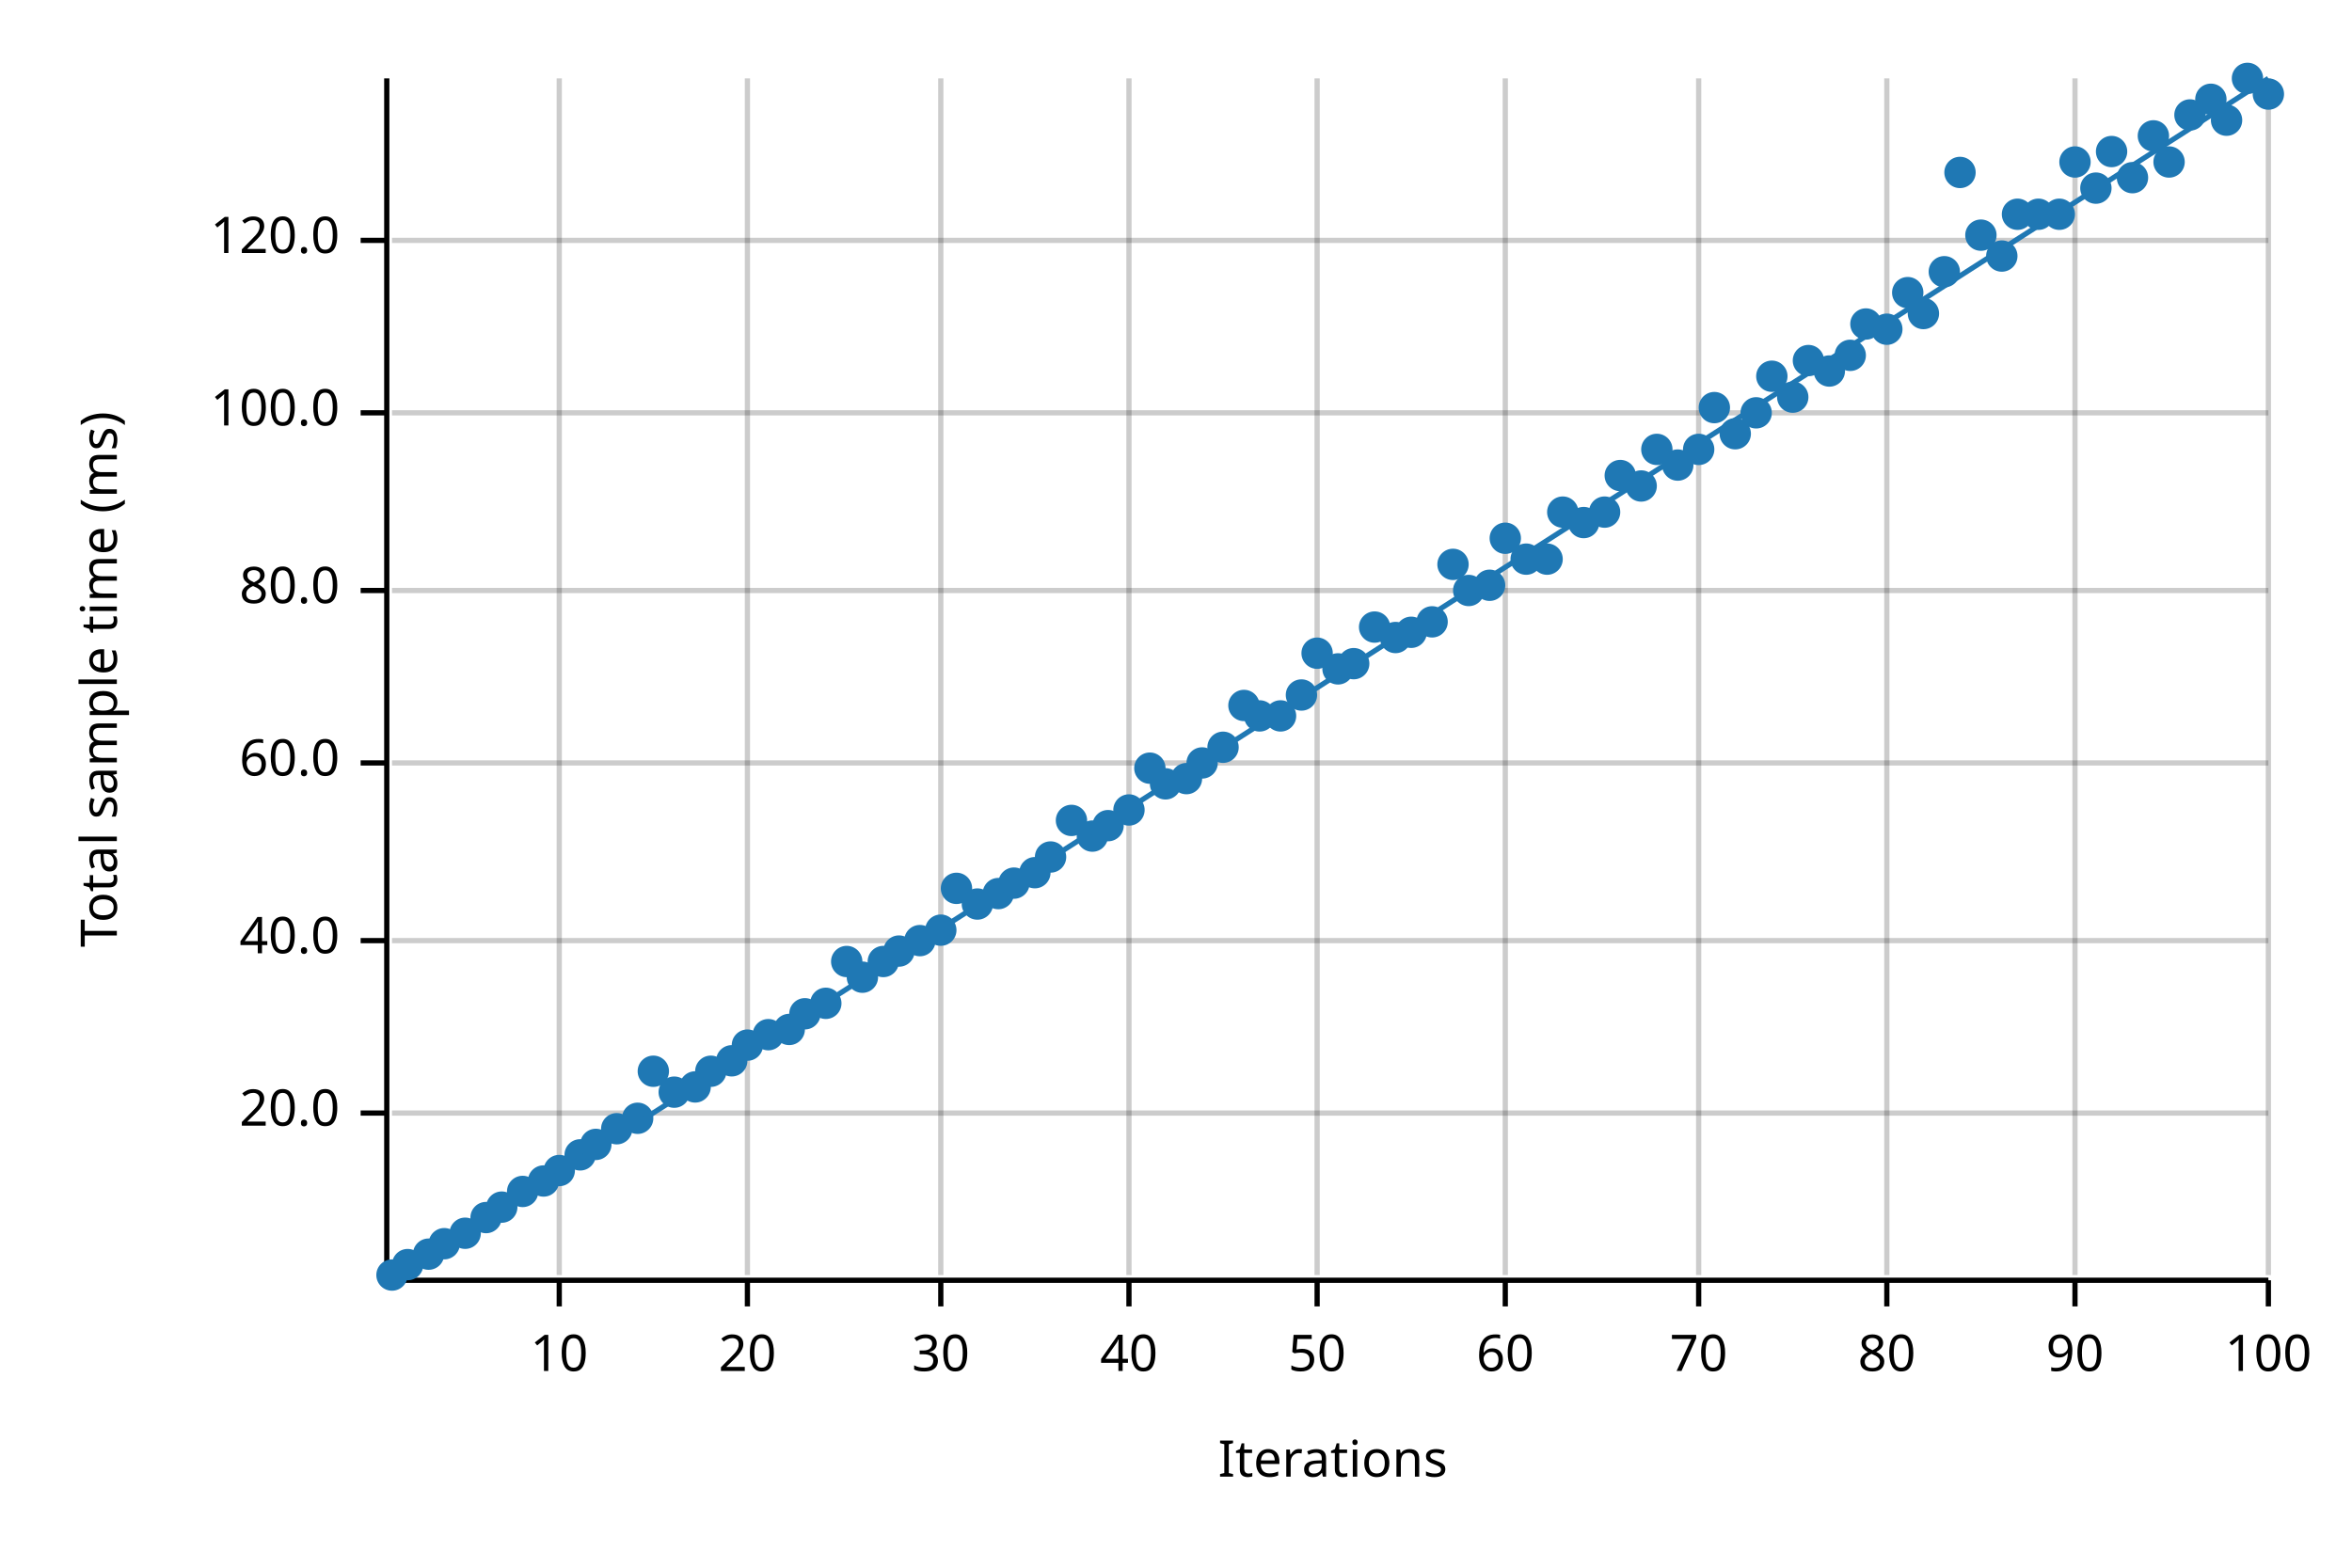
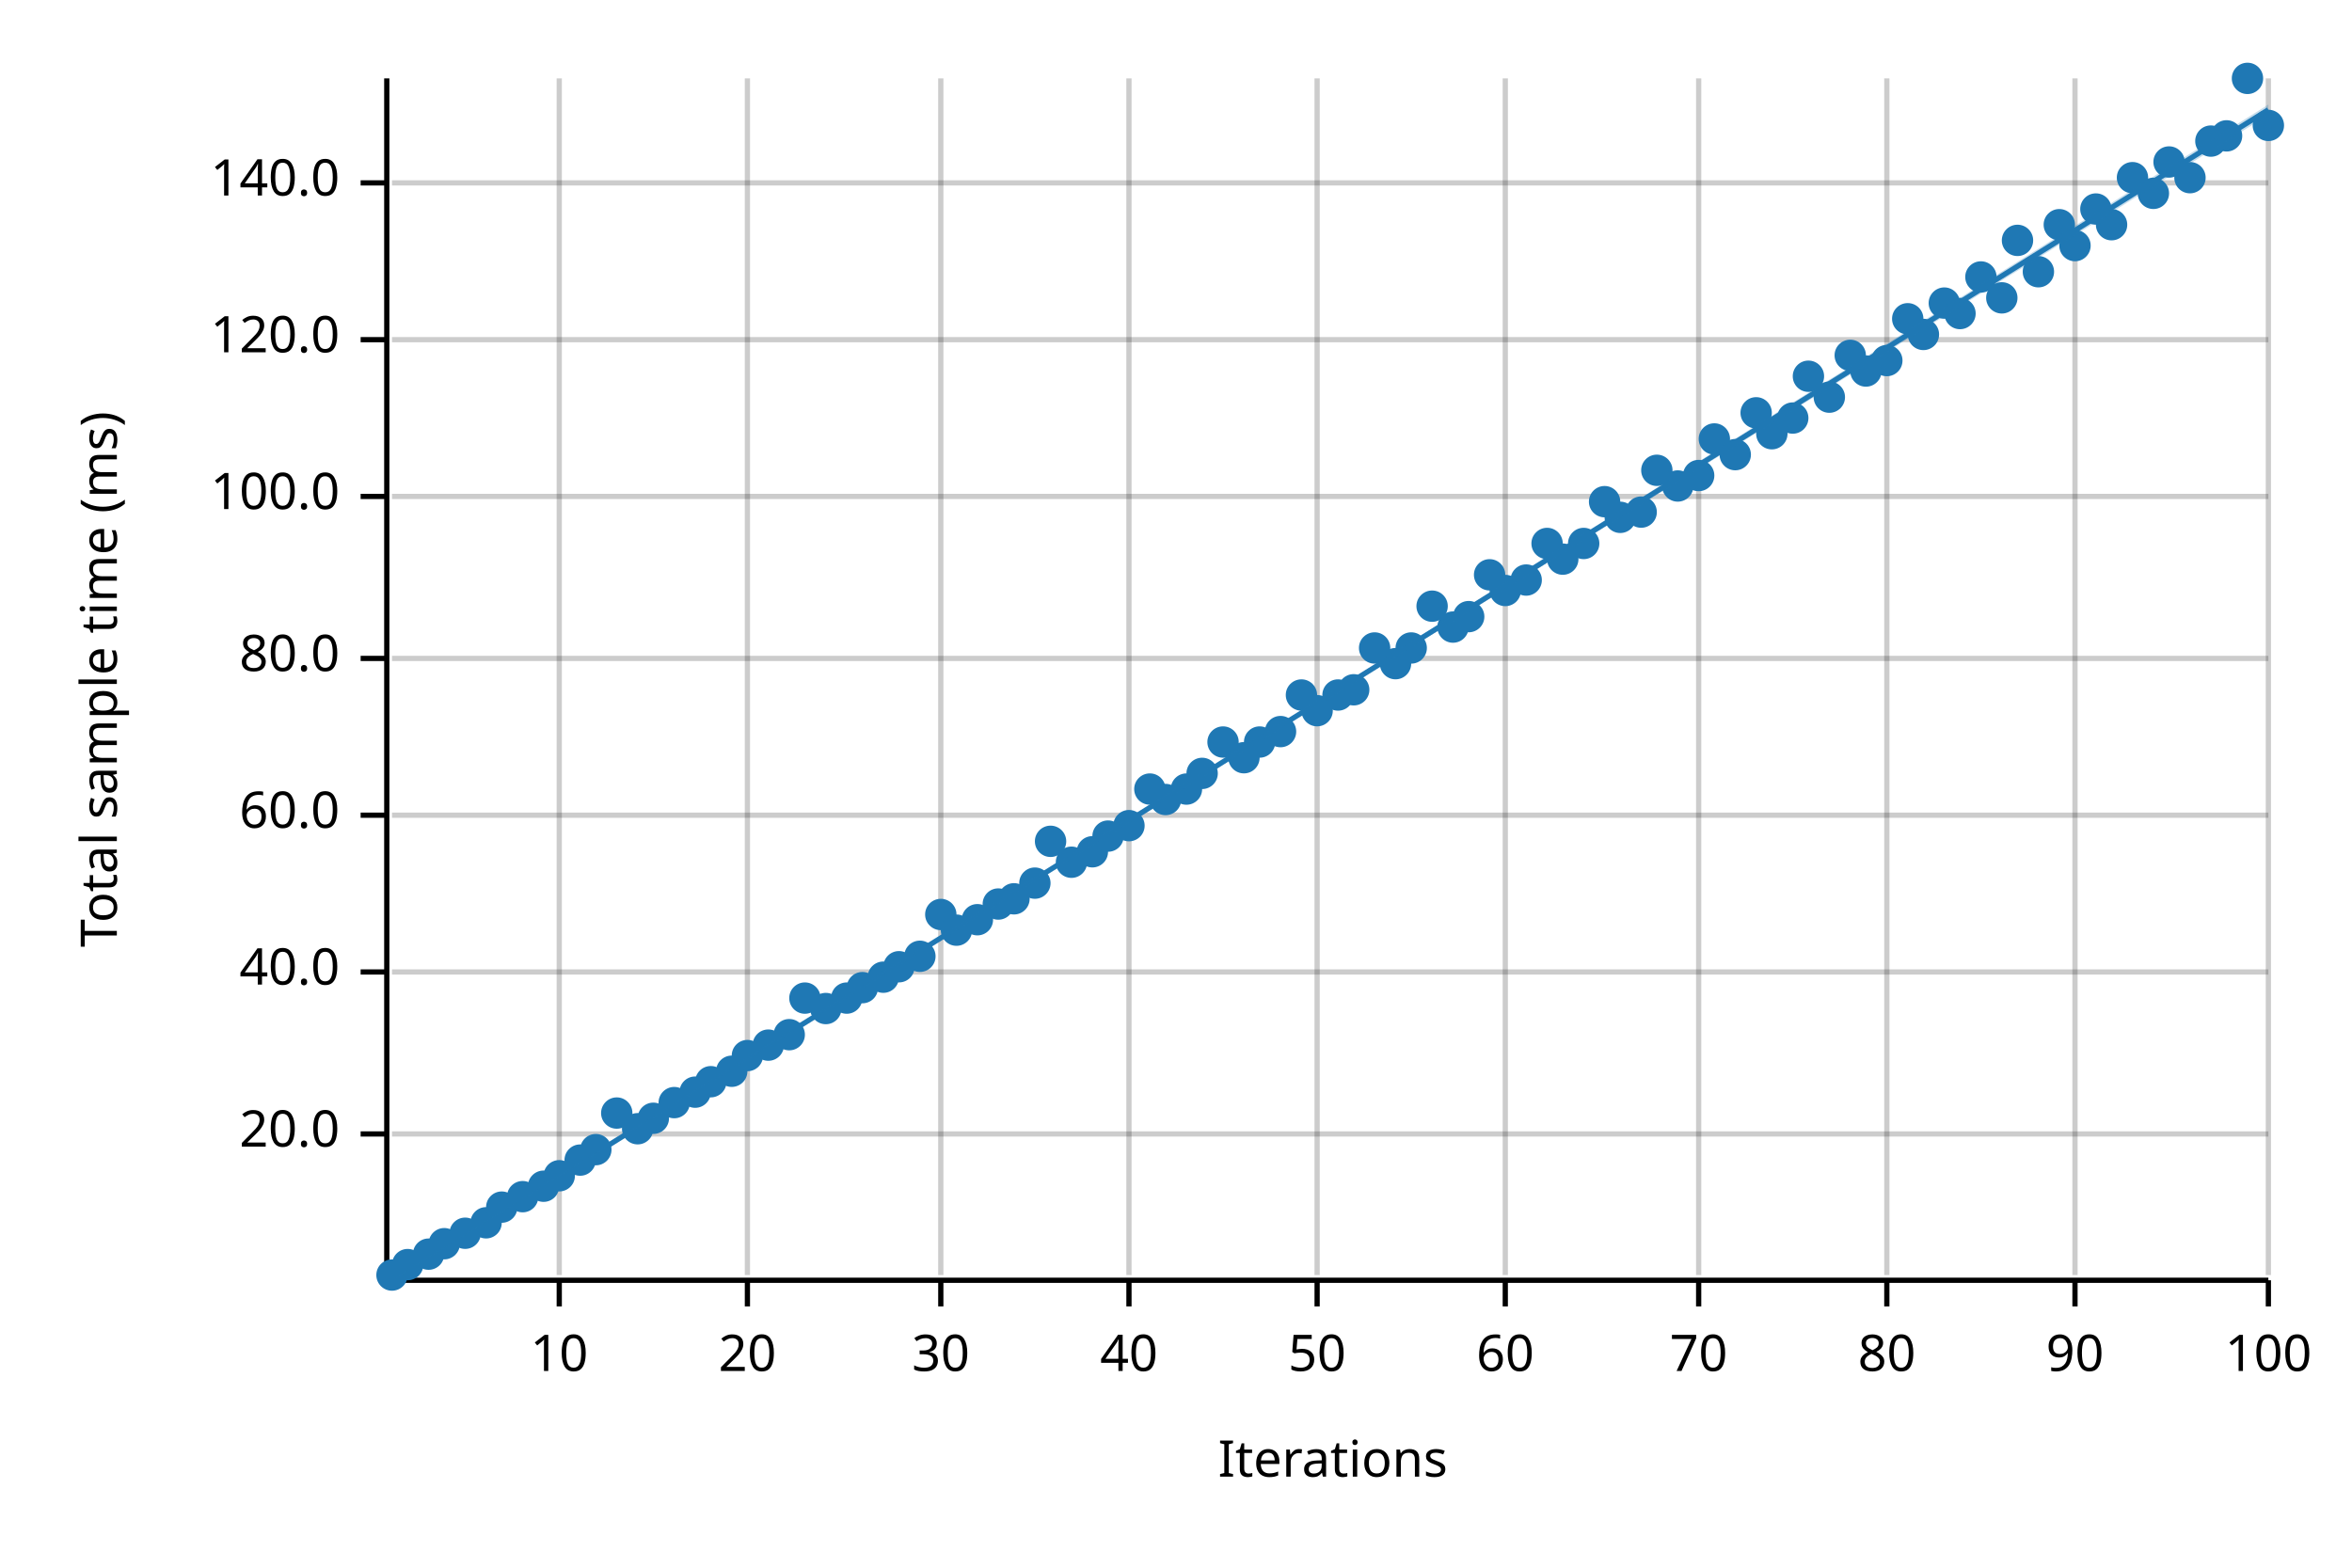
<svg xmlns="http://www.w3.org/2000/svg" width="450" height="300" viewBox="0 0 450 300">
  <text x="15" y="130" dy="0.76em" text-anchor="middle" font-family="sans-serif" font-size="9.677" opacity="1" fill="#000000" transform="rotate(270, 15, 130)">
Total sample time (ms)
</text>
  <text x="255" y="285" dy="-0.5ex" text-anchor="middle" font-family="sans-serif" font-size="9.677" opacity="1" fill="#000000">
Iterations
</text>
  <line opacity="0.2" stroke="#000000" stroke-width="1" x1="107" y1="244" x2="107" y2="15" />
  <line opacity="0.2" stroke="#000000" stroke-width="1" x1="143" y1="244" x2="143" y2="15" />
  <line opacity="0.2" stroke="#000000" stroke-width="1" x1="180" y1="244" x2="180" y2="15" />
  <line opacity="0.2" stroke="#000000" stroke-width="1" x1="216" y1="244" x2="216" y2="15" />
  <line opacity="0.2" stroke="#000000" stroke-width="1" x1="252" y1="244" x2="252" y2="15" />
  <line opacity="0.2" stroke="#000000" stroke-width="1" x1="288" y1="244" x2="288" y2="15" />
  <line opacity="0.2" stroke="#000000" stroke-width="1" x1="325" y1="244" x2="325" y2="15" />
  <line opacity="0.2" stroke="#000000" stroke-width="1" x1="361" y1="244" x2="361" y2="15" />
  <line opacity="0.2" stroke="#000000" stroke-width="1" x1="397" y1="244" x2="397" y2="15" />
  <line opacity="0.2" stroke="#000000" stroke-width="1" x1="434" y1="244" x2="434" y2="15" />
-   <line opacity="0.2" stroke="#000000" stroke-width="1" x1="75" y1="213" x2="434" y2="213" />
-   <line opacity="0.2" stroke="#000000" stroke-width="1" x1="75" y1="180" x2="434" y2="180" />
-   <line opacity="0.2" stroke="#000000" stroke-width="1" x1="75" y1="146" x2="434" y2="146" />
-   <line opacity="0.2" stroke="#000000" stroke-width="1" x1="75" y1="113" x2="434" y2="113" />
-   <line opacity="0.2" stroke="#000000" stroke-width="1" x1="75" y1="79" x2="434" y2="79" />
-   <line opacity="0.2" stroke="#000000" stroke-width="1" x1="75" y1="46" x2="434" y2="46" />
+   <line opacity="0.2" stroke="#000000" stroke-width="1" x1="75" y1="217" x2="434" y2="217" />
+   <line opacity="0.2" stroke="#000000" stroke-width="1" x1="75" y1="186" x2="434" y2="186" />
+   <line opacity="0.2" stroke="#000000" stroke-width="1" x1="75" y1="156" x2="434" y2="156" />
+   <line opacity="0.2" stroke="#000000" stroke-width="1" x1="75" y1="126" x2="434" y2="126" />
+   <line opacity="0.2" stroke="#000000" stroke-width="1" x1="75" y1="95" x2="434" y2="95" />
+   <line opacity="0.2" stroke="#000000" stroke-width="1" x1="75" y1="65" x2="434" y2="65" />
+   <line opacity="0.2" stroke="#000000" stroke-width="1" x1="75" y1="35" x2="434" y2="35" />
  <polyline fill="none" opacity="1" stroke="#000000" stroke-width="1" points="74,15 74,244 " />
-   <text x="65" y="213" dy="0.5ex" text-anchor="end" font-family="sans-serif" font-size="9.677" opacity="1" fill="#000000">
+   <text x="65" y="217" dy="0.5ex" text-anchor="end" font-family="sans-serif" font-size="9.677" opacity="1" fill="#000000">
20.0
</text>
-   <polyline fill="none" opacity="1" stroke="#000000" stroke-width="1" points="69,213 74,213 " />
-   <text x="65" y="180" dy="0.5ex" text-anchor="end" font-family="sans-serif" font-size="9.677" opacity="1" fill="#000000">
+   <polyline fill="none" opacity="1" stroke="#000000" stroke-width="1" points="69,217 74,217 " />
+   <text x="65" y="186" dy="0.5ex" text-anchor="end" font-family="sans-serif" font-size="9.677" opacity="1" fill="#000000">
40.0
</text>
-   <polyline fill="none" opacity="1" stroke="#000000" stroke-width="1" points="69,180 74,180 " />
-   <text x="65" y="146" dy="0.5ex" text-anchor="end" font-family="sans-serif" font-size="9.677" opacity="1" fill="#000000">
+   <polyline fill="none" opacity="1" stroke="#000000" stroke-width="1" points="69,186 74,186 " />
+   <text x="65" y="156" dy="0.5ex" text-anchor="end" font-family="sans-serif" font-size="9.677" opacity="1" fill="#000000">
60.0
</text>
-   <polyline fill="none" opacity="1" stroke="#000000" stroke-width="1" points="69,146 74,146 " />
-   <text x="65" y="113" dy="0.5ex" text-anchor="end" font-family="sans-serif" font-size="9.677" opacity="1" fill="#000000">
+   <polyline fill="none" opacity="1" stroke="#000000" stroke-width="1" points="69,156 74,156 " />
+   <text x="65" y="126" dy="0.5ex" text-anchor="end" font-family="sans-serif" font-size="9.677" opacity="1" fill="#000000">
80.0
</text>
-   <polyline fill="none" opacity="1" stroke="#000000" stroke-width="1" points="69,113 74,113 " />
-   <text x="65" y="79" dy="0.5ex" text-anchor="end" font-family="sans-serif" font-size="9.677" opacity="1" fill="#000000">
+   <polyline fill="none" opacity="1" stroke="#000000" stroke-width="1" points="69,126 74,126 " />
+   <text x="65" y="95" dy="0.5ex" text-anchor="end" font-family="sans-serif" font-size="9.677" opacity="1" fill="#000000">
100.0
</text>
-   <polyline fill="none" opacity="1" stroke="#000000" stroke-width="1" points="69,79 74,79 " />
-   <text x="65" y="46" dy="0.5ex" text-anchor="end" font-family="sans-serif" font-size="9.677" opacity="1" fill="#000000">
+   <polyline fill="none" opacity="1" stroke="#000000" stroke-width="1" points="69,95 74,95 " />
+   <text x="65" y="65" dy="0.5ex" text-anchor="end" font-family="sans-serif" font-size="9.677" opacity="1" fill="#000000">
120.0
</text>
-   <polyline fill="none" opacity="1" stroke="#000000" stroke-width="1" points="69,46 74,46 " />
+   <polyline fill="none" opacity="1" stroke="#000000" stroke-width="1" points="69,65 74,65 " />
+   <text x="65" y="35" dy="0.5ex" text-anchor="end" font-family="sans-serif" font-size="9.677" opacity="1" fill="#000000">
+ 140.0
+ </text>
+   <polyline fill="none" opacity="1" stroke="#000000" stroke-width="1" points="69,35 74,35 " />
  <polyline fill="none" opacity="1" stroke="#000000" stroke-width="1" points="75,245 434,245 " />
  <text x="107" y="255" dy="0.76em" text-anchor="middle" font-family="sans-serif" font-size="9.677" opacity="1" fill="#000000">
10
</text>
  <polyline fill="none" opacity="1" stroke="#000000" stroke-width="1" points="107,245 107,250 " />
  <text x="143" y="255" dy="0.76em" text-anchor="middle" font-family="sans-serif" font-size="9.677" opacity="1" fill="#000000">
20
</text>
  <polyline fill="none" opacity="1" stroke="#000000" stroke-width="1" points="143,245 143,250 " />
  <text x="180" y="255" dy="0.76em" text-anchor="middle" font-family="sans-serif" font-size="9.677" opacity="1" fill="#000000">
30
</text>
  <polyline fill="none" opacity="1" stroke="#000000" stroke-width="1" points="180,245 180,250 " />
  <text x="216" y="255" dy="0.76em" text-anchor="middle" font-family="sans-serif" font-size="9.677" opacity="1" fill="#000000">
40
</text>
  <polyline fill="none" opacity="1" stroke="#000000" stroke-width="1" points="216,245 216,250 " />
  <text x="252" y="255" dy="0.76em" text-anchor="middle" font-family="sans-serif" font-size="9.677" opacity="1" fill="#000000">
50
</text>
  <polyline fill="none" opacity="1" stroke="#000000" stroke-width="1" points="252,245 252,250 " />
  <text x="288" y="255" dy="0.76em" text-anchor="middle" font-family="sans-serif" font-size="9.677" opacity="1" fill="#000000">
60
</text>
  <polyline fill="none" opacity="1" stroke="#000000" stroke-width="1" points="288,245 288,250 " />
  <text x="325" y="255" dy="0.76em" text-anchor="middle" font-family="sans-serif" font-size="9.677" opacity="1" fill="#000000">
70
</text>
  <polyline fill="none" opacity="1" stroke="#000000" stroke-width="1" points="325,245 325,250 " />
  <text x="361" y="255" dy="0.76em" text-anchor="middle" font-family="sans-serif" font-size="9.677" opacity="1" fill="#000000">
80
</text>
  <polyline fill="none" opacity="1" stroke="#000000" stroke-width="1" points="361,245 361,250 " />
  <text x="397" y="255" dy="0.76em" text-anchor="middle" font-family="sans-serif" font-size="9.677" opacity="1" fill="#000000">
90
</text>
  <polyline fill="none" opacity="1" stroke="#000000" stroke-width="1" points="397,245 397,250 " />
  <text x="434" y="255" dy="0.76em" text-anchor="middle" font-family="sans-serif" font-size="9.677" opacity="1" fill="#000000">
100
</text>
  <polyline fill="none" opacity="1" stroke="#000000" stroke-width="1" points="434,245 434,250 " />
  <circle cx="75" cy="244" r="3" opacity="1" fill="#1F78B4" stroke="none" stroke-width="1" />
  <circle cx="78" cy="242" r="3" opacity="1" fill="#1F78B4" stroke="none" stroke-width="1" />
  <circle cx="82" cy="240" r="3" opacity="1" fill="#1F78B4" stroke="none" stroke-width="1" />
  <circle cx="85" cy="238" r="3" opacity="1" fill="#1F78B4" stroke="none" stroke-width="1" />
  <circle cx="89" cy="236" r="3" opacity="1" fill="#1F78B4" stroke="none" stroke-width="1" />
-   <circle cx="93" cy="233" r="3" opacity="1" fill="#1F78B4" stroke="none" stroke-width="1" />
+   <circle cx="93" cy="234" r="3" opacity="1" fill="#1F78B4" stroke="none" stroke-width="1" />
  <circle cx="96" cy="231" r="3" opacity="1" fill="#1F78B4" stroke="none" stroke-width="1" />
-   <circle cx="100" cy="228" r="3" opacity="1" fill="#1F78B4" stroke="none" stroke-width="1" />
-   <circle cx="104" cy="226" r="3" opacity="1" fill="#1F78B4" stroke="none" stroke-width="1" />
-   <circle cx="107" cy="224" r="3" opacity="1" fill="#1F78B4" stroke="none" stroke-width="1" />
-   <circle cx="111" cy="221" r="3" opacity="1" fill="#1F78B4" stroke="none" stroke-width="1" />
-   <circle cx="114" cy="219" r="3" opacity="1" fill="#1F78B4" stroke="none" stroke-width="1" />
-   <circle cx="118" cy="216" r="3" opacity="1" fill="#1F78B4" stroke="none" stroke-width="1" />
-   <circle cx="122" cy="214" r="3" opacity="1" fill="#1F78B4" stroke="none" stroke-width="1" />
-   <circle cx="125" cy="205" r="3" opacity="1" fill="#1F78B4" stroke="none" stroke-width="1" />
-   <circle cx="129" cy="209" r="3" opacity="1" fill="#1F78B4" stroke="none" stroke-width="1" />
-   <circle cx="133" cy="208" r="3" opacity="1" fill="#1F78B4" stroke="none" stroke-width="1" />
-   <circle cx="136" cy="205" r="3" opacity="1" fill="#1F78B4" stroke="none" stroke-width="1" />
-   <circle cx="140" cy="203" r="3" opacity="1" fill="#1F78B4" stroke="none" stroke-width="1" />
-   <circle cx="143" cy="200" r="3" opacity="1" fill="#1F78B4" stroke="none" stroke-width="1" />
-   <circle cx="147" cy="198" r="3" opacity="1" fill="#1F78B4" stroke="none" stroke-width="1" />
-   <circle cx="151" cy="197" r="3" opacity="1" fill="#1F78B4" stroke="none" stroke-width="1" />
-   <circle cx="154" cy="194" r="3" opacity="1" fill="#1F78B4" stroke="none" stroke-width="1" />
-   <circle cx="158" cy="192" r="3" opacity="1" fill="#1F78B4" stroke="none" stroke-width="1" />
-   <circle cx="162" cy="184" r="3" opacity="1" fill="#1F78B4" stroke="none" stroke-width="1" />
-   <circle cx="165" cy="187" r="3" opacity="1" fill="#1F78B4" stroke="none" stroke-width="1" />
-   <circle cx="169" cy="184" r="3" opacity="1" fill="#1F78B4" stroke="none" stroke-width="1" />
-   <circle cx="172" cy="182" r="3" opacity="1" fill="#1F78B4" stroke="none" stroke-width="1" />
-   <circle cx="176" cy="180" r="3" opacity="1" fill="#1F78B4" stroke="none" stroke-width="1" />
-   <circle cx="180" cy="178" r="3" opacity="1" fill="#1F78B4" stroke="none" stroke-width="1" />
-   <circle cx="183" cy="170" r="3" opacity="1" fill="#1F78B4" stroke="none" stroke-width="1" />
-   <circle cx="187" cy="173" r="3" opacity="1" fill="#1F78B4" stroke="none" stroke-width="1" />
-   <circle cx="191" cy="171" r="3" opacity="1" fill="#1F78B4" stroke="none" stroke-width="1" />
-   <circle cx="194" cy="169" r="3" opacity="1" fill="#1F78B4" stroke="none" stroke-width="1" />
-   <circle cx="198" cy="167" r="3" opacity="1" fill="#1F78B4" stroke="none" stroke-width="1" />
-   <circle cx="201" cy="164" r="3" opacity="1" fill="#1F78B4" stroke="none" stroke-width="1" />
-   <circle cx="205" cy="157" r="3" opacity="1" fill="#1F78B4" stroke="none" stroke-width="1" />
-   <circle cx="209" cy="160" r="3" opacity="1" fill="#1F78B4" stroke="none" stroke-width="1" />
-   <circle cx="212" cy="158" r="3" opacity="1" fill="#1F78B4" stroke="none" stroke-width="1" />
-   <circle cx="216" cy="155" r="3" opacity="1" fill="#1F78B4" stroke="none" stroke-width="1" />
-   <circle cx="220" cy="147" r="3" opacity="1" fill="#1F78B4" stroke="none" stroke-width="1" />
-   <circle cx="223" cy="150" r="3" opacity="1" fill="#1F78B4" stroke="none" stroke-width="1" />
-   <circle cx="227" cy="149" r="3" opacity="1" fill="#1F78B4" stroke="none" stroke-width="1" />
-   <circle cx="230" cy="146" r="3" opacity="1" fill="#1F78B4" stroke="none" stroke-width="1" />
-   <circle cx="234" cy="143" r="3" opacity="1" fill="#1F78B4" stroke="none" stroke-width="1" />
-   <circle cx="238" cy="135" r="3" opacity="1" fill="#1F78B4" stroke="none" stroke-width="1" />
-   <circle cx="241" cy="137" r="3" opacity="1" fill="#1F78B4" stroke="none" stroke-width="1" />
-   <circle cx="245" cy="137" r="3" opacity="1" fill="#1F78B4" stroke="none" stroke-width="1" />
+   <circle cx="100" cy="229" r="3" opacity="1" fill="#1F78B4" stroke="none" stroke-width="1" />
+   <circle cx="104" cy="227" r="3" opacity="1" fill="#1F78B4" stroke="none" stroke-width="1" />
+   <circle cx="107" cy="225" r="3" opacity="1" fill="#1F78B4" stroke="none" stroke-width="1" />
+   <circle cx="111" cy="222" r="3" opacity="1" fill="#1F78B4" stroke="none" stroke-width="1" />
+   <circle cx="114" cy="220" r="3" opacity="1" fill="#1F78B4" stroke="none" stroke-width="1" />
+   <circle cx="118" cy="213" r="3" opacity="1" fill="#1F78B4" stroke="none" stroke-width="1" />
+   <circle cx="122" cy="216" r="3" opacity="1" fill="#1F78B4" stroke="none" stroke-width="1" />
+   <circle cx="125" cy="214" r="3" opacity="1" fill="#1F78B4" stroke="none" stroke-width="1" />
+   <circle cx="129" cy="211" r="3" opacity="1" fill="#1F78B4" stroke="none" stroke-width="1" />
+   <circle cx="133" cy="209" r="3" opacity="1" fill="#1F78B4" stroke="none" stroke-width="1" />
+   <circle cx="136" cy="207" r="3" opacity="1" fill="#1F78B4" stroke="none" stroke-width="1" />
+   <circle cx="140" cy="205" r="3" opacity="1" fill="#1F78B4" stroke="none" stroke-width="1" />
+   <circle cx="143" cy="202" r="3" opacity="1" fill="#1F78B4" stroke="none" stroke-width="1" />
+   <circle cx="147" cy="200" r="3" opacity="1" fill="#1F78B4" stroke="none" stroke-width="1" />
+   <circle cx="151" cy="198" r="3" opacity="1" fill="#1F78B4" stroke="none" stroke-width="1" />
+   <circle cx="154" cy="191" r="3" opacity="1" fill="#1F78B4" stroke="none" stroke-width="1" />
+   <circle cx="158" cy="193" r="3" opacity="1" fill="#1F78B4" stroke="none" stroke-width="1" />
+   <circle cx="162" cy="191" r="3" opacity="1" fill="#1F78B4" stroke="none" stroke-width="1" />
+   <circle cx="165" cy="189" r="3" opacity="1" fill="#1F78B4" stroke="none" stroke-width="1" />
+   <circle cx="169" cy="187" r="3" opacity="1" fill="#1F78B4" stroke="none" stroke-width="1" />
+   <circle cx="172" cy="185" r="3" opacity="1" fill="#1F78B4" stroke="none" stroke-width="1" />
+   <circle cx="176" cy="183" r="3" opacity="1" fill="#1F78B4" stroke="none" stroke-width="1" />
+   <circle cx="180" cy="175" r="3" opacity="1" fill="#1F78B4" stroke="none" stroke-width="1" />
+   <circle cx="183" cy="178" r="3" opacity="1" fill="#1F78B4" stroke="none" stroke-width="1" />
+   <circle cx="187" cy="176" r="3" opacity="1" fill="#1F78B4" stroke="none" stroke-width="1" />
+   <circle cx="191" cy="173" r="3" opacity="1" fill="#1F78B4" stroke="none" stroke-width="1" />
+   <circle cx="194" cy="172" r="3" opacity="1" fill="#1F78B4" stroke="none" stroke-width="1" />
+   <circle cx="198" cy="169" r="3" opacity="1" fill="#1F78B4" stroke="none" stroke-width="1" />
+   <circle cx="201" cy="161" r="3" opacity="1" fill="#1F78B4" stroke="none" stroke-width="1" />
+   <circle cx="205" cy="165" r="3" opacity="1" fill="#1F78B4" stroke="none" stroke-width="1" />
+   <circle cx="209" cy="163" r="3" opacity="1" fill="#1F78B4" stroke="none" stroke-width="1" />
+   <circle cx="212" cy="160" r="3" opacity="1" fill="#1F78B4" stroke="none" stroke-width="1" />
+   <circle cx="216" cy="158" r="3" opacity="1" fill="#1F78B4" stroke="none" stroke-width="1" />
+   <circle cx="220" cy="151" r="3" opacity="1" fill="#1F78B4" stroke="none" stroke-width="1" />
+   <circle cx="223" cy="153" r="3" opacity="1" fill="#1F78B4" stroke="none" stroke-width="1" />
+   <circle cx="227" cy="151" r="3" opacity="1" fill="#1F78B4" stroke="none" stroke-width="1" />
+   <circle cx="230" cy="148" r="3" opacity="1" fill="#1F78B4" stroke="none" stroke-width="1" />
+   <circle cx="234" cy="142" r="3" opacity="1" fill="#1F78B4" stroke="none" stroke-width="1" />
+   <circle cx="238" cy="145" r="3" opacity="1" fill="#1F78B4" stroke="none" stroke-width="1" />
+   <circle cx="241" cy="142" r="3" opacity="1" fill="#1F78B4" stroke="none" stroke-width="1" />
+   <circle cx="245" cy="140" r="3" opacity="1" fill="#1F78B4" stroke="none" stroke-width="1" />
  <circle cx="249" cy="133" r="3" opacity="1" fill="#1F78B4" stroke="none" stroke-width="1" />
-   <circle cx="252" cy="125" r="3" opacity="1" fill="#1F78B4" stroke="none" stroke-width="1" />
-   <circle cx="256" cy="128" r="3" opacity="1" fill="#1F78B4" stroke="none" stroke-width="1" />
-   <circle cx="259" cy="127" r="3" opacity="1" fill="#1F78B4" stroke="none" stroke-width="1" />
-   <circle cx="263" cy="120" r="3" opacity="1" fill="#1F78B4" stroke="none" stroke-width="1" />
-   <circle cx="267" cy="122" r="3" opacity="1" fill="#1F78B4" stroke="none" stroke-width="1" />
-   <circle cx="270" cy="121" r="3" opacity="1" fill="#1F78B4" stroke="none" stroke-width="1" />
-   <circle cx="274" cy="119" r="3" opacity="1" fill="#1F78B4" stroke="none" stroke-width="1" />
-   <circle cx="278" cy="108" r="3" opacity="1" fill="#1F78B4" stroke="none" stroke-width="1" />
-   <circle cx="281" cy="113" r="3" opacity="1" fill="#1F78B4" stroke="none" stroke-width="1" />
-   <circle cx="285" cy="112" r="3" opacity="1" fill="#1F78B4" stroke="none" stroke-width="1" />
-   <circle cx="288" cy="103" r="3" opacity="1" fill="#1F78B4" stroke="none" stroke-width="1" />
-   <circle cx="292" cy="107" r="3" opacity="1" fill="#1F78B4" stroke="none" stroke-width="1" />
-   <circle cx="296" cy="107" r="3" opacity="1" fill="#1F78B4" stroke="none" stroke-width="1" />
-   <circle cx="299" cy="98" r="3" opacity="1" fill="#1F78B4" stroke="none" stroke-width="1" />
-   <circle cx="303" cy="100" r="3" opacity="1" fill="#1F78B4" stroke="none" stroke-width="1" />
-   <circle cx="307" cy="98" r="3" opacity="1" fill="#1F78B4" stroke="none" stroke-width="1" />
-   <circle cx="310" cy="91" r="3" opacity="1" fill="#1F78B4" stroke="none" stroke-width="1" />
-   <circle cx="314" cy="93" r="3" opacity="1" fill="#1F78B4" stroke="none" stroke-width="1" />
-   <circle cx="317" cy="86" r="3" opacity="1" fill="#1F78B4" stroke="none" stroke-width="1" />
-   <circle cx="321" cy="89" r="3" opacity="1" fill="#1F78B4" stroke="none" stroke-width="1" />
-   <circle cx="325" cy="86" r="3" opacity="1" fill="#1F78B4" stroke="none" stroke-width="1" />
-   <circle cx="328" cy="78" r="3" opacity="1" fill="#1F78B4" stroke="none" stroke-width="1" />
-   <circle cx="332" cy="83" r="3" opacity="1" fill="#1F78B4" stroke="none" stroke-width="1" />
+   <circle cx="252" cy="136" r="3" opacity="1" fill="#1F78B4" stroke="none" stroke-width="1" />
+   <circle cx="256" cy="133" r="3" opacity="1" fill="#1F78B4" stroke="none" stroke-width="1" />
+   <circle cx="259" cy="132" r="3" opacity="1" fill="#1F78B4" stroke="none" stroke-width="1" />
+   <circle cx="263" cy="124" r="3" opacity="1" fill="#1F78B4" stroke="none" stroke-width="1" />
+   <circle cx="267" cy="127" r="3" opacity="1" fill="#1F78B4" stroke="none" stroke-width="1" />
+   <circle cx="270" cy="124" r="3" opacity="1" fill="#1F78B4" stroke="none" stroke-width="1" />
+   <circle cx="274" cy="116" r="3" opacity="1" fill="#1F78B4" stroke="none" stroke-width="1" />
+   <circle cx="278" cy="120" r="3" opacity="1" fill="#1F78B4" stroke="none" stroke-width="1" />
+   <circle cx="281" cy="118" r="3" opacity="1" fill="#1F78B4" stroke="none" stroke-width="1" />
+   <circle cx="285" cy="110" r="3" opacity="1" fill="#1F78B4" stroke="none" stroke-width="1" />
+   <circle cx="288" cy="113" r="3" opacity="1" fill="#1F78B4" stroke="none" stroke-width="1" />
+   <circle cx="292" cy="111" r="3" opacity="1" fill="#1F78B4" stroke="none" stroke-width="1" />
+   <circle cx="296" cy="104" r="3" opacity="1" fill="#1F78B4" stroke="none" stroke-width="1" />
+   <circle cx="299" cy="107" r="3" opacity="1" fill="#1F78B4" stroke="none" stroke-width="1" />
+   <circle cx="303" cy="104" r="3" opacity="1" fill="#1F78B4" stroke="none" stroke-width="1" />
+   <circle cx="307" cy="96" r="3" opacity="1" fill="#1F78B4" stroke="none" stroke-width="1" />
+   <circle cx="310" cy="99" r="3" opacity="1" fill="#1F78B4" stroke="none" stroke-width="1" />
+   <circle cx="314" cy="98" r="3" opacity="1" fill="#1F78B4" stroke="none" stroke-width="1" />
+   <circle cx="317" cy="90" r="3" opacity="1" fill="#1F78B4" stroke="none" stroke-width="1" />
+   <circle cx="321" cy="93" r="3" opacity="1" fill="#1F78B4" stroke="none" stroke-width="1" />
+   <circle cx="325" cy="91" r="3" opacity="1" fill="#1F78B4" stroke="none" stroke-width="1" />
+   <circle cx="328" cy="84" r="3" opacity="1" fill="#1F78B4" stroke="none" stroke-width="1" />
+   <circle cx="332" cy="87" r="3" opacity="1" fill="#1F78B4" stroke="none" stroke-width="1" />
  <circle cx="336" cy="79" r="3" opacity="1" fill="#1F78B4" stroke="none" stroke-width="1" />
-   <circle cx="339" cy="72" r="3" opacity="1" fill="#1F78B4" stroke="none" stroke-width="1" />
-   <circle cx="343" cy="76" r="3" opacity="1" fill="#1F78B4" stroke="none" stroke-width="1" />
-   <circle cx="346" cy="69" r="3" opacity="1" fill="#1F78B4" stroke="none" stroke-width="1" />
-   <circle cx="350" cy="71" r="3" opacity="1" fill="#1F78B4" stroke="none" stroke-width="1" />
+   <circle cx="339" cy="83" r="3" opacity="1" fill="#1F78B4" stroke="none" stroke-width="1" />
+   <circle cx="343" cy="80" r="3" opacity="1" fill="#1F78B4" stroke="none" stroke-width="1" />
+   <circle cx="346" cy="72" r="3" opacity="1" fill="#1F78B4" stroke="none" stroke-width="1" />
+   <circle cx="350" cy="76" r="3" opacity="1" fill="#1F78B4" stroke="none" stroke-width="1" />
  <circle cx="354" cy="68" r="3" opacity="1" fill="#1F78B4" stroke="none" stroke-width="1" />
-   <circle cx="357" cy="62" r="3" opacity="1" fill="#1F78B4" stroke="none" stroke-width="1" />
-   <circle cx="361" cy="63" r="3" opacity="1" fill="#1F78B4" stroke="none" stroke-width="1" />
-   <circle cx="365" cy="56" r="3" opacity="1" fill="#1F78B4" stroke="none" stroke-width="1" />
-   <circle cx="368" cy="60" r="3" opacity="1" fill="#1F78B4" stroke="none" stroke-width="1" />
-   <circle cx="372" cy="52" r="3" opacity="1" fill="#1F78B4" stroke="none" stroke-width="1" />
-   <circle cx="375" cy="33" r="3" opacity="1" fill="#1F78B4" stroke="none" stroke-width="1" />
-   <circle cx="379" cy="45" r="3" opacity="1" fill="#1F78B4" stroke="none" stroke-width="1" />
-   <circle cx="383" cy="49" r="3" opacity="1" fill="#1F78B4" stroke="none" stroke-width="1" />
-   <circle cx="386" cy="41" r="3" opacity="1" fill="#1F78B4" stroke="none" stroke-width="1" />
-   <circle cx="390" cy="41" r="3" opacity="1" fill="#1F78B4" stroke="none" stroke-width="1" />
-   <circle cx="394" cy="41" r="3" opacity="1" fill="#1F78B4" stroke="none" stroke-width="1" />
-   <circle cx="397" cy="31" r="3" opacity="1" fill="#1F78B4" stroke="none" stroke-width="1" />
-   <circle cx="401" cy="36" r="3" opacity="1" fill="#1F78B4" stroke="none" stroke-width="1" />
-   <circle cx="404" cy="29" r="3" opacity="1" fill="#1F78B4" stroke="none" stroke-width="1" />
+   <circle cx="357" cy="71" r="3" opacity="1" fill="#1F78B4" stroke="none" stroke-width="1" />
+   <circle cx="361" cy="69" r="3" opacity="1" fill="#1F78B4" stroke="none" stroke-width="1" />
+   <circle cx="365" cy="61" r="3" opacity="1" fill="#1F78B4" stroke="none" stroke-width="1" />
+   <circle cx="368" cy="64" r="3" opacity="1" fill="#1F78B4" stroke="none" stroke-width="1" />
+   <circle cx="372" cy="58" r="3" opacity="1" fill="#1F78B4" stroke="none" stroke-width="1" />
+   <circle cx="375" cy="60" r="3" opacity="1" fill="#1F78B4" stroke="none" stroke-width="1" />
+   <circle cx="379" cy="53" r="3" opacity="1" fill="#1F78B4" stroke="none" stroke-width="1" />
+   <circle cx="383" cy="57" r="3" opacity="1" fill="#1F78B4" stroke="none" stroke-width="1" />
+   <circle cx="386" cy="46" r="3" opacity="1" fill="#1F78B4" stroke="none" stroke-width="1" />
+   <circle cx="390" cy="52" r="3" opacity="1" fill="#1F78B4" stroke="none" stroke-width="1" />
+   <circle cx="394" cy="43" r="3" opacity="1" fill="#1F78B4" stroke="none" stroke-width="1" />
+   <circle cx="397" cy="47" r="3" opacity="1" fill="#1F78B4" stroke="none" stroke-width="1" />
+   <circle cx="401" cy="40" r="3" opacity="1" fill="#1F78B4" stroke="none" stroke-width="1" />
+   <circle cx="404" cy="43" r="3" opacity="1" fill="#1F78B4" stroke="none" stroke-width="1" />
  <circle cx="408" cy="34" r="3" opacity="1" fill="#1F78B4" stroke="none" stroke-width="1" />
-   <circle cx="412" cy="26" r="3" opacity="1" fill="#1F78B4" stroke="none" stroke-width="1" />
+   <circle cx="412" cy="37" r="3" opacity="1" fill="#1F78B4" stroke="none" stroke-width="1" />
  <circle cx="415" cy="31" r="3" opacity="1" fill="#1F78B4" stroke="none" stroke-width="1" />
-   <circle cx="419" cy="22" r="3" opacity="1" fill="#1F78B4" stroke="none" stroke-width="1" />
-   <circle cx="423" cy="19" r="3" opacity="1" fill="#1F78B4" stroke="none" stroke-width="1" />
-   <circle cx="426" cy="23" r="3" opacity="1" fill="#1F78B4" stroke="none" stroke-width="1" />
+   <circle cx="419" cy="34" r="3" opacity="1" fill="#1F78B4" stroke="none" stroke-width="1" />
+   <circle cx="423" cy="27" r="3" opacity="1" fill="#1F78B4" stroke="none" stroke-width="1" />
+   <circle cx="426" cy="26" r="3" opacity="1" fill="#1F78B4" stroke="none" stroke-width="1" />
  <circle cx="430" cy="15" r="3" opacity="1" fill="#1F78B4" stroke="none" stroke-width="1" />
-   <circle cx="434" cy="18" r="3" opacity="1" fill="#1F78B4" stroke="none" stroke-width="1" />
-   <polyline fill="none" opacity="1" stroke="#1F78B4" stroke-width="1" points="75,245 434,15 " />
-   <polygon opacity="0.25" fill="#1F78B4" points="75,245 434,15 434,15 " />
+   <circle cx="434" cy="24" r="3" opacity="1" fill="#1F78B4" stroke="none" stroke-width="1" />
+   <polyline fill="none" opacity="1" stroke="#1F78B4" stroke-width="1" points="75,245 434,21 " />
+   <polygon opacity="0.25" fill="#1F78B4" points="75,245 434,22 434,20 " />
</svg>
